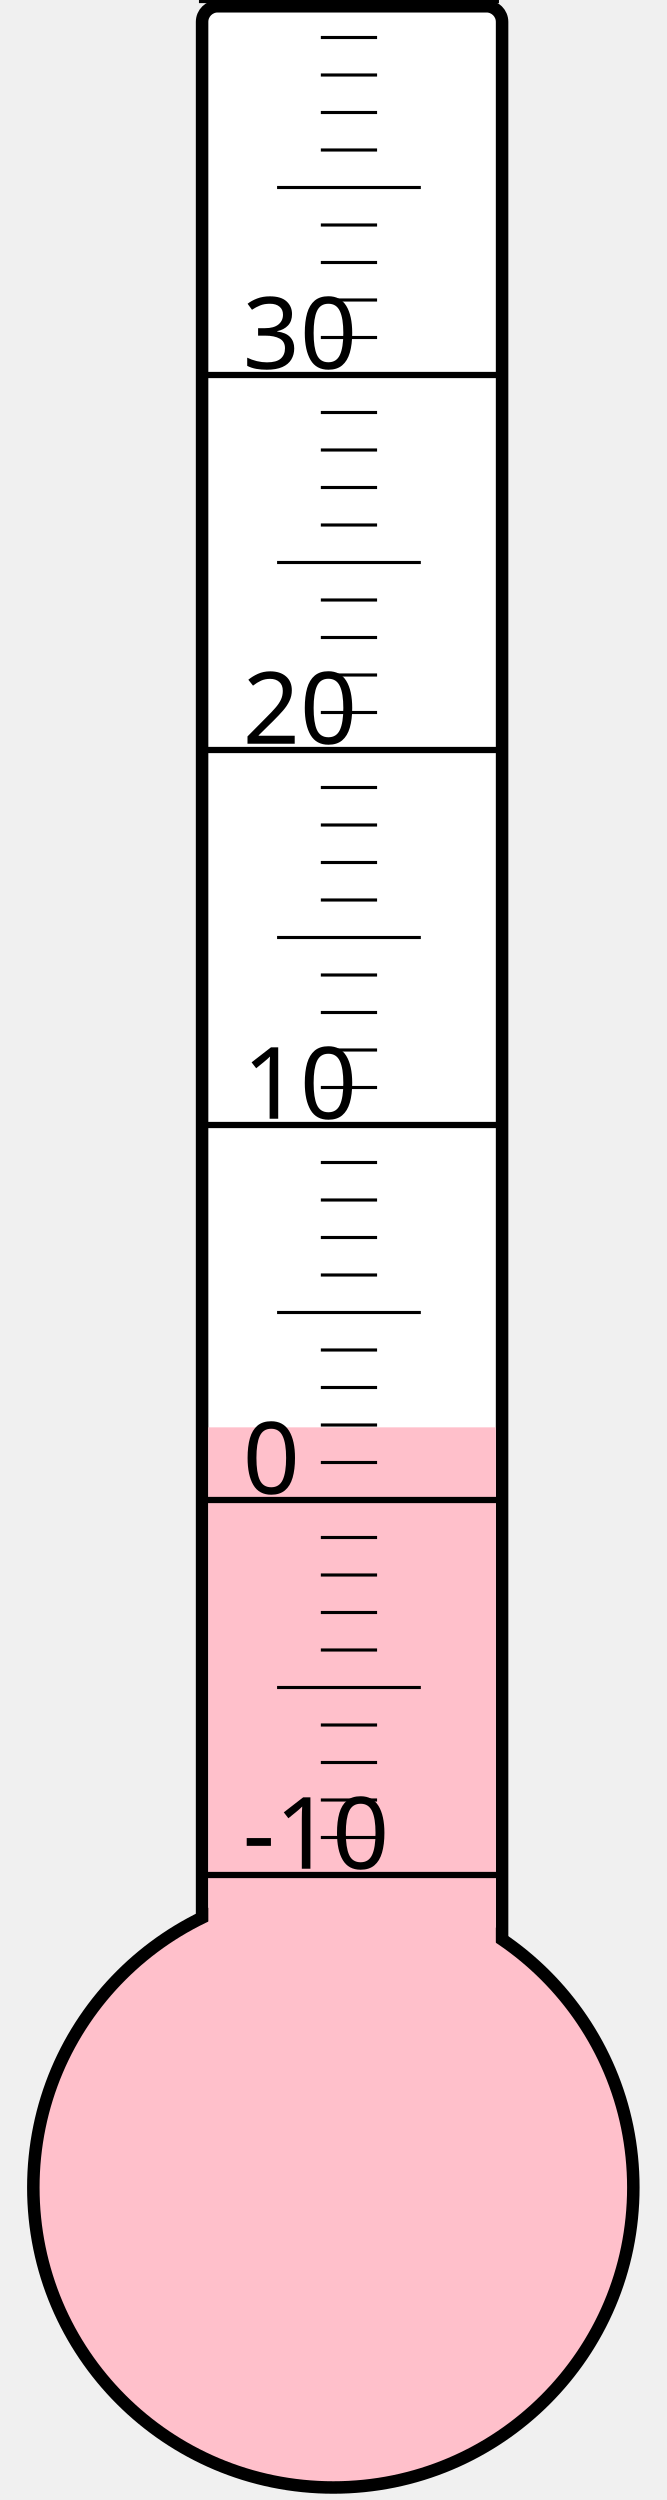
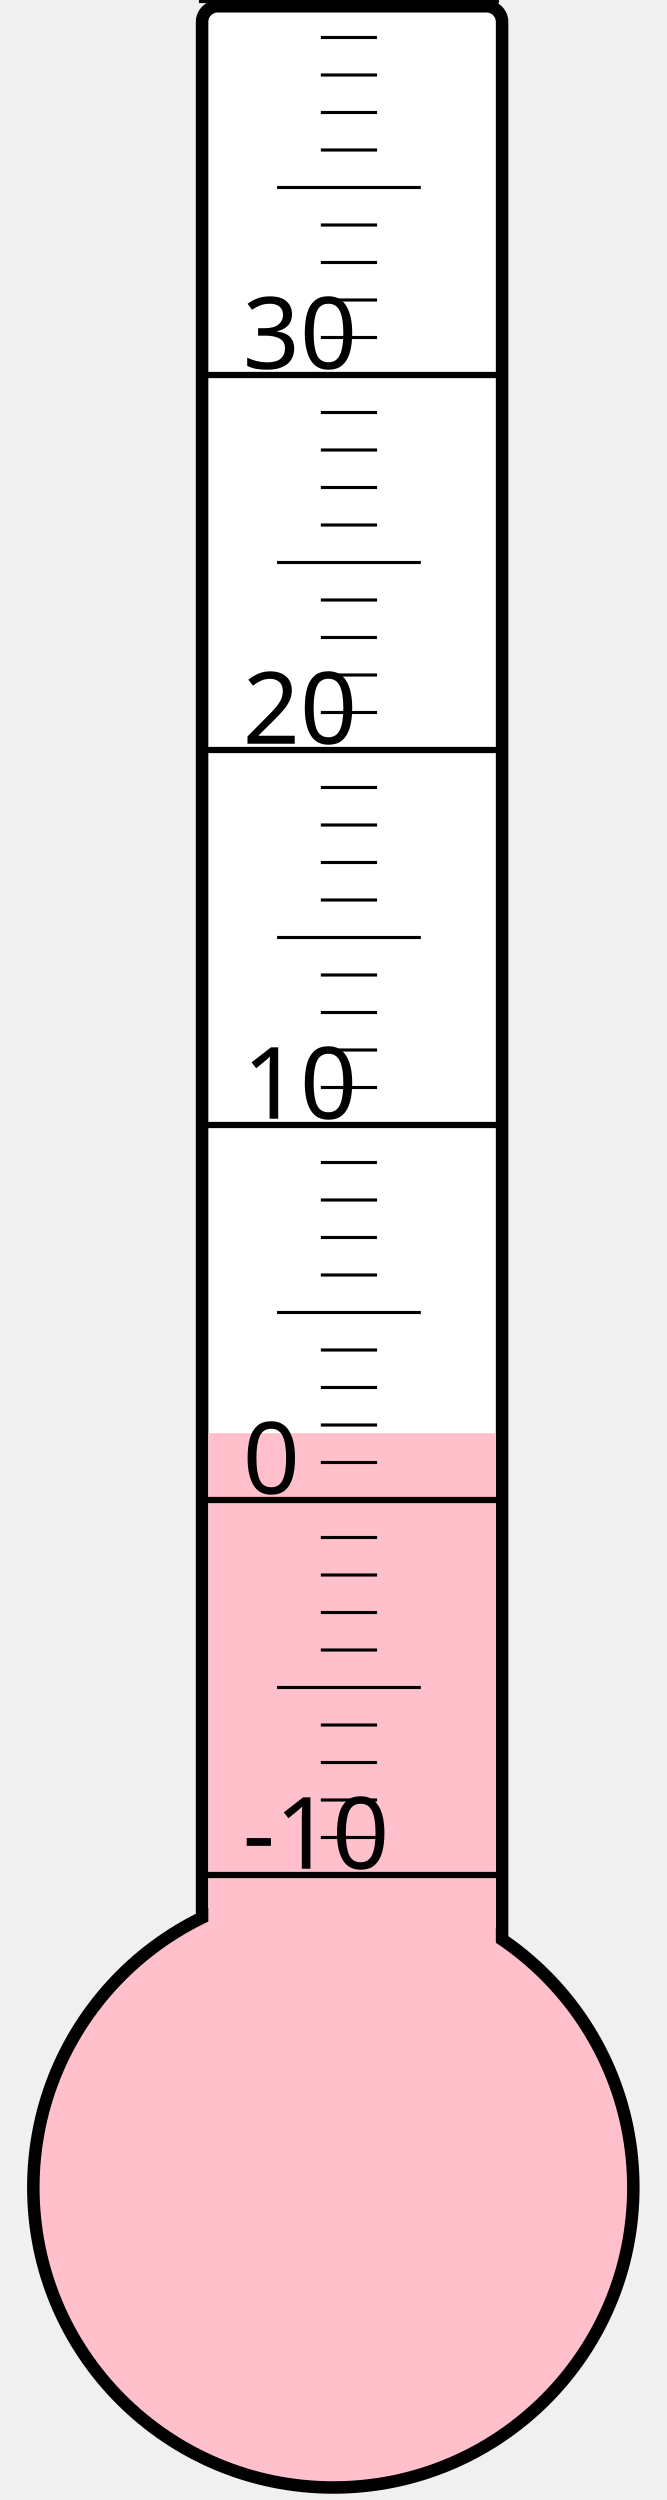
<svg xmlns="http://www.w3.org/2000/svg" width="40px" height="150px" viewBox="0 0 200 800">
  <rect width="200" height="800" x="0" y="0" style="fill: #ffffeb; fill-opacity: 0;" />
  <rect width="96" height="680" x="58" y="2" rx="5" ry="5" style="fill: white; fill-opacity: 1; stroke: black; stroke-width: 4;" />
  <circle cx="100" cy="700" r="96" style="fill: pink; stroke: black; stroke-width: 4;" />
-   <rect width="92" height="243.25" x="60" y="456.75" style="fill: pink; fill-opacity: 1; stroke-width: 0;" />
+   <rect width="92" height="241.375" x="60" y="458.625" style="fill: pink; fill-opacity: 1; stroke-width: 0;" />
  <text x="71" y="598" style="font-family: sans-serif; font-size: 24pt;">-10</text>
  <text x="71" y="478" style="font-family: sans-serif; font-size: 24pt;">0</text>
  <text x="71" y="358" style="font-family: sans-serif; font-size: 24pt;">10</text>
  <text x="71" y="238" style="font-family: sans-serif; font-size: 24pt;">20</text>
  <text x="71" y="118" style="font-family: sans-serif; font-size: 24pt;">30</text>
  <g style="stroke: black;">
    <line x1="57" y1="600" x2="153" y2="600" style="stroke-width: 2;" />
    <line x1="96" y1="588" x2="114" y2="588" style="stroke-width: 1;" />
    <line x1="96" y1="576" x2="114" y2="576" style="stroke-width: 1;" />
    <line x1="96" y1="564" x2="114" y2="564" style="stroke-width: 1;" />
    <line x1="96" y1="552" x2="114" y2="552" style="stroke-width: 1;" />
    <line x1="82" y1="540" x2="128" y2="540" style="stroke-width: 1;" />
    <line x1="96" y1="528" x2="114" y2="528" style="stroke-width: 1;" />
    <line x1="96" y1="516" x2="114" y2="516" style="stroke-width: 1;" />
    <line x1="96" y1="504" x2="114" y2="504" style="stroke-width: 1;" />
    <line x1="96" y1="492" x2="114" y2="492" style="stroke-width: 1;" />
    <line x1="57" y1="480" x2="153" y2="480" style="stroke-width: 2;" />
    <line x1="96" y1="468" x2="114" y2="468" style="stroke-width: 1;" />
    <line x1="96" y1="456" x2="114" y2="456" style="stroke-width: 1;" />
    <line x1="96" y1="444" x2="114" y2="444" style="stroke-width: 1;" />
    <line x1="96" y1="432" x2="114" y2="432" style="stroke-width: 1;" />
    <line x1="82" y1="420" x2="128" y2="420" style="stroke-width: 1;" />
    <line x1="96" y1="408" x2="114" y2="408" style="stroke-width: 1;" />
    <line x1="96" y1="396" x2="114" y2="396" style="stroke-width: 1;" />
    <line x1="96" y1="384" x2="114" y2="384" style="stroke-width: 1;" />
    <line x1="96" y1="372" x2="114" y2="372" style="stroke-width: 1;" />
    <line x1="57" y1="360" x2="153" y2="360" style="stroke-width: 2;" />
    <line x1="96" y1="348" x2="114" y2="348" style="stroke-width: 1;" />
    <line x1="96" y1="336" x2="114" y2="336" style="stroke-width: 1;" />
    <line x1="96" y1="324" x2="114" y2="324" style="stroke-width: 1;" />
    <line x1="96" y1="312" x2="114" y2="312" style="stroke-width: 1;" />
    <line x1="82" y1="300" x2="128" y2="300" style="stroke-width: 1;" />
    <line x1="96" y1="288" x2="114" y2="288" style="stroke-width: 1;" />
    <line x1="96" y1="276" x2="114" y2="276" style="stroke-width: 1;" />
    <line x1="96" y1="264" x2="114" y2="264" style="stroke-width: 1;" />
    <line x1="96" y1="252" x2="114" y2="252" style="stroke-width: 1;" />
    <line x1="57" y1="240" x2="153" y2="240" style="stroke-width: 2;" />
    <line x1="96" y1="228" x2="114" y2="228" style="stroke-width: 1;" />
    <line x1="96" y1="216" x2="114" y2="216" style="stroke-width: 1;" />
    <line x1="96" y1="204" x2="114" y2="204" style="stroke-width: 1;" />
    <line x1="96" y1="192" x2="114" y2="192" style="stroke-width: 1;" />
    <line x1="82" y1="180" x2="128" y2="180" style="stroke-width: 1;" />
    <line x1="96" y1="168" x2="114" y2="168" style="stroke-width: 1;" />
    <line x1="96" y1="156" x2="114" y2="156" style="stroke-width: 1;" />
    <line x1="96" y1="144" x2="114" y2="144" style="stroke-width: 1;" />
    <line x1="96" y1="132" x2="114" y2="132" style="stroke-width: 1;" />
    <line x1="57" y1="120" x2="153" y2="120" style="stroke-width: 2;" />
    <line x1="96" y1="108" x2="114" y2="108" style="stroke-width: 1;" />
    <line x1="96" y1="96" x2="114" y2="96" style="stroke-width: 1;" />
    <line x1="96" y1="84" x2="114" y2="84" style="stroke-width: 1;" />
    <line x1="96" y1="72" x2="114" y2="72" style="stroke-width: 1;" />
    <line x1="82" y1="60" x2="128" y2="60" style="stroke-width: 1;" />
    <line x1="96" y1="48" x2="114" y2="48" style="stroke-width: 1;" />
    <line x1="96" y1="36" x2="114" y2="36" style="stroke-width: 1;" />
    <line x1="96" y1="24" x2="114" y2="24" style="stroke-width: 1;" />
    <line x1="96" y1="12" x2="114" y2="12" style="stroke-width: 1;" />
    <line x1="57" y1="0" x2="153" y2="0" style="stroke-width: 2;" />
  </g>
</svg>
